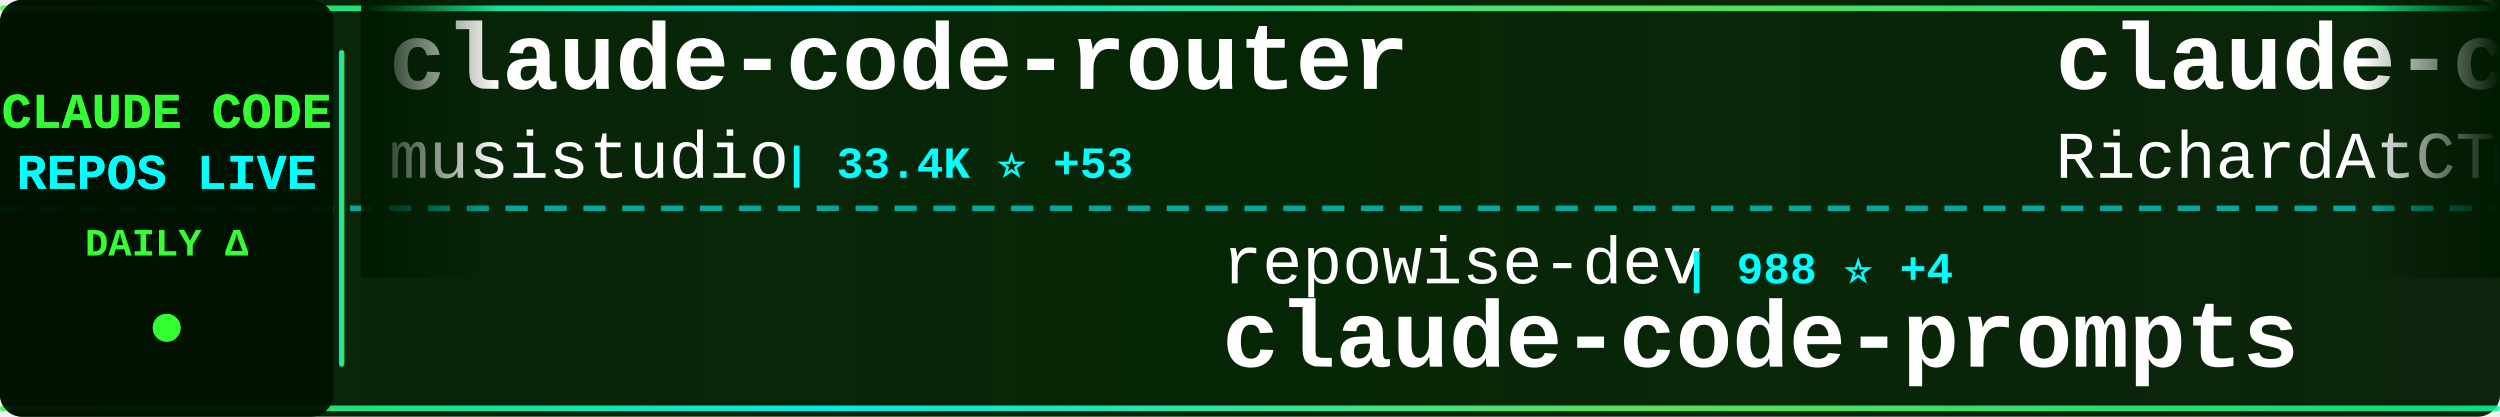
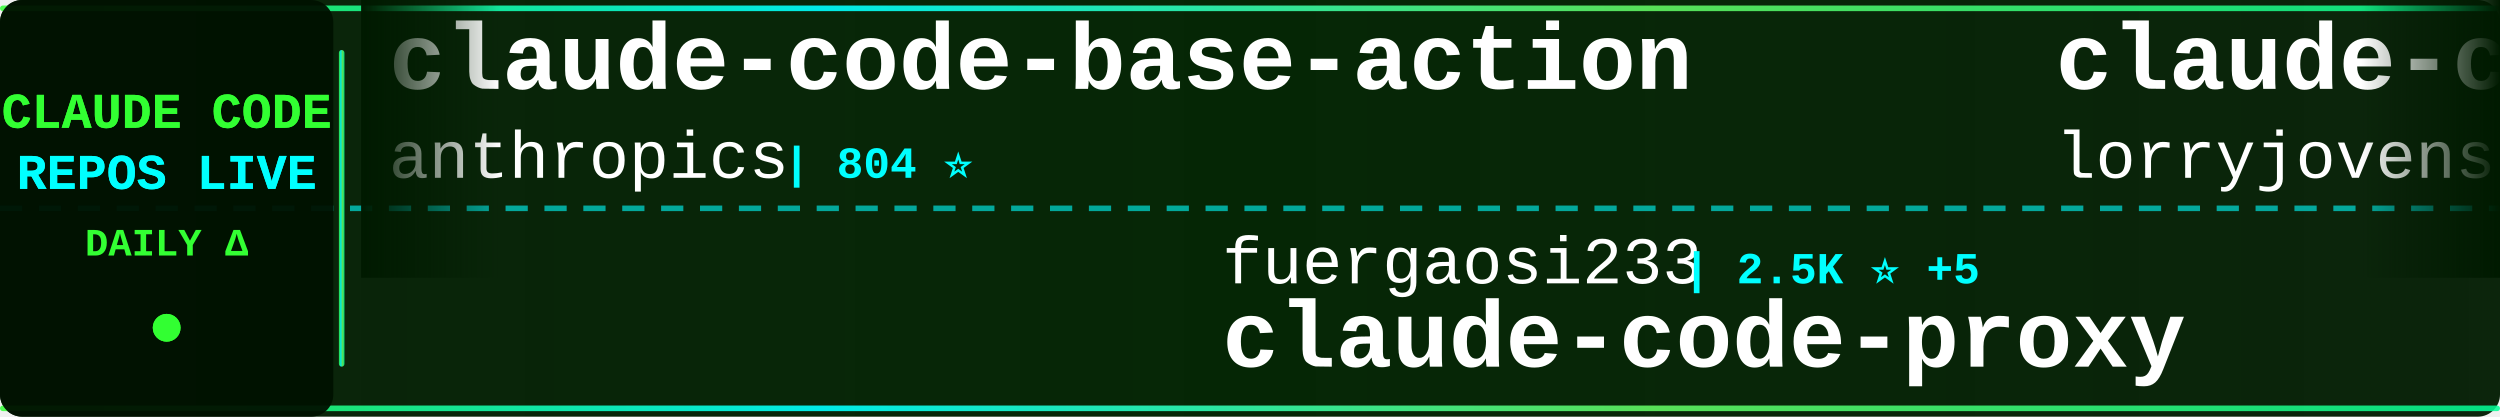
<svg xmlns="http://www.w3.org/2000/svg" width="900" height="150">
  <defs>
    <linearGradient id="tickerBg" x1="0%" y1="0%" x2="100%" y2="0%">
      <stop offset="0%" style="stop-color:#001a00;stop-opacity:0.95" />
      <stop offset="50%" style="stop-color:#002200;stop-opacity:0.98" />
      <stop offset="100%" style="stop-color:#001a00;stop-opacity:0.95" />
    </linearGradient>
    <linearGradient id="borderGrad" x1="0%" y1="0%" x2="100%" y2="0%">
      <stop offset="0%" style="stop-color:#33ff33;stop-opacity:0.85">
        <animate attributeName="stop-opacity" values="0.85;1;0.85" dur="2s" repeatCount="indefinite" />
      </stop>
      <stop offset="33%" style="stop-color:#00ffff;stop-opacity:0.9">
        <animate attributeName="stop-opacity" values="0.9;1;0.9" dur="2.2s" repeatCount="indefinite" />
      </stop>
      <stop offset="66%" style="stop-color:#66ff66;stop-opacity:0.85">
        <animate attributeName="stop-opacity" values="0.85;1;0.85" dur="1.8s" repeatCount="indefinite" />
      </stop>
      <stop offset="100%" style="stop-color:#00ff99;stop-opacity:0.85">
        <animate attributeName="stop-opacity" values="0.85;1;0.85" dur="2s" repeatCount="indefinite" />
      </stop>
    </linearGradient>
    <filter id="textGlow">
      <feGaussianBlur stdDeviation="0.1" result="coloredBlur" />
      <feMerge>
        <feMergeNode in="coloredBlur" />
        <feMergeNode in="SourceGraphic" />
      </feMerge>
    </filter>
    <filter id="metricGlow">
      <feGaussianBlur stdDeviation="0.2" result="coloredBlur" />
      <feMerge>
        <feMergeNode in="coloredBlur" />
        <feMergeNode in="SourceGraphic" />
      </feMerge>
    </filter>
    <linearGradient id="leftFade" x1="0%" y1="0%" x2="100%" y2="0%">
      <stop offset="0%" style="stop-color:#001a00;stop-opacity:1" />
      <stop offset="100%" style="stop-color:#001a00;stop-opacity:0" />
    </linearGradient>
    <linearGradient id="rightFade" x1="0%" y1="0%" x2="100%" y2="0%">
      <stop offset="0%" style="stop-color:#001a00;stop-opacity:0" />
      <stop offset="100%" style="stop-color:#001a00;stop-opacity:1" />
    </linearGradient>
  </defs>
  <rect width="900" height="150" fill="url(#tickerBg)" rx="8" />
  <rect x="0" y="2" width="900" height="2" fill="url(#borderGrad)" rx="1" />
  <rect x="0" y="146" width="900" height="2" fill="url(#borderGrad)" rx="1" />
  <line x1="0" y1="75" x2="900" y2="75" stroke="#00ffff" stroke-width="2" stroke-dasharray="8 6" opacity="0.6" />
  <rect x="0" y="0" width="120" height="150" fill="#001100" opacity="0.95" rx="8" />
  <text x="60" y="46" font-family="'Courier New', monospace" font-size="18" font-weight="bold" fill="#33ff33" text-anchor="middle" filter="url(#textGlow)">
    CLAUDE CODE
  </text>
  <text x="60" y="68" font-family="'Courier New', monospace" font-size="18" font-weight="bold" fill="#00ffff" text-anchor="middle" filter="url(#textGlow)">
    REPOS LIVE
  </text>
  <text x="60" y="92" font-family="'Courier New', monospace" font-size="14" font-weight="bold" fill="#33ff33" text-anchor="middle">
    DAILY Δ
  </text>
  <circle cx="60" cy="118" r="5" fill="#33ff33" filter="url(#metricGlow)">
    <animate attributeName="r" values="4;6;4" dur="1.5s" repeatCount="indefinite" />
    <animate attributeName="opacity" values="0.6;1;0.6" dur="1.5s" repeatCount="indefinite" />
  </circle>
  <rect x="122" y="18" width="2" height="114" fill="url(#borderGrad)" rx="1" />
  <clipPath id="tickerClip">
    <rect x="130" y="0" width="770" height="150" />
  </clipPath>
  <g clip-path="url(#tickerClip)">
    <g id="tickerItems">
      <animateTransform attributeName="transform" attributeType="XML" type="translate" from="0 0" to="-3000 0" dur="54s" repeatCount="indefinite" />
      <g transform="translate(0, 0)">
-         <text x="140" y="32" font-family="'Courier New', monospace" font-size="34" font-weight="bold" fill="#ffffff">claude-code-router</text>
-         <text x="140" y="64" font-family="'Courier New', monospace" font-size="24" font-weight="normal" fill="#ffffff" opacity="1.0">musistudio</text>
-         <text x="282" y="64" font-family="'Courier New', monospace" font-size="16" font-weight="bold" fill="#00ffff"> | 33.4K ⭐ +53</text>
+         <text x="140" y="32" font-family="'Courier New', monospace" font-size="34" font-weight="bold" fill="#ffffff">claude-code-base-action</text>
+         <text x="140" y="64" font-family="'Courier New', monospace" font-size="24" font-weight="normal" fill="#ffffff" opacity="1.0">anthropics</text>
+         <text x="282" y="64" font-family="'Courier New', monospace" font-size="16" font-weight="bold" fill="#00ffff"> | 804 ⭐</text>
      </g>
      <g transform="translate(300, 0)">
+         <text x="140" y="102" font-family="'Courier New', monospace" font-size="24" font-weight="normal" fill="#ffffff" opacity="1.0">fuergaosi233</text>
+         <text x="306" y="102" font-family="'Courier New', monospace" font-size="16" font-weight="bold" fill="#00ffff"> | 2.5K ⭐ +5</text>
+         <text x="140" y="132" font-family="'Courier New', monospace" font-size="34" font-weight="bold" fill="#ffffff">claude-code-proxy</text>
+       </g>
+       <g transform="translate(600, 0)">
+         <text x="140" y="32" font-family="'Courier New', monospace" font-size="34" font-weight="bold" fill="#ffffff">claude-code-rust</text>
+         <text x="140" y="64" font-family="'Courier New', monospace" font-size="24" font-weight="normal" fill="#ffffff" opacity="1.0">lorryjovens-hub</text>
+         <text x="342" y="64" font-family="'Courier New', monospace" font-size="16" font-weight="bold" fill="#00ffff"> | 1.5K ⭐ +3</text>
+       </g>
+       <g transform="translate(900, 0)">
        <text x="140" y="102" font-family="'Courier New', monospace" font-size="24" font-weight="normal" fill="#ffffff" opacity="1.0">repowise-dev</text>
        <text x="306" y="102" font-family="'Courier New', monospace" font-size="16" font-weight="bold" fill="#00ffff"> | 988 ⭐ +4</text>
        <text x="140" y="132" font-family="'Courier New', monospace" font-size="34" font-weight="bold" fill="#ffffff">claude-code-prompts</text>
      </g>
-       <g transform="translate(600, 0)">
-         <text x="140" y="32" font-family="'Courier New', monospace" font-size="34" font-weight="bold" fill="#ffffff">claude-code-telegram</text>
-         <text x="140" y="64" font-family="'Courier New', monospace" font-size="24" font-weight="normal" fill="#ffffff" opacity="1.0">RichardAtCT</text>
-         <text x="294" y="64" font-family="'Courier New', monospace" font-size="16" font-weight="bold" fill="#00ffff"> | 2.5K ⭐ +8</text>
-       </g>
-       <g transform="translate(900, 0)">
-         <text x="140" y="102" font-family="'Courier New', monospace" font-size="24" font-weight="normal" fill="#ffffff" opacity="1.0">anthropics</text>
-         <text x="282" y="102" font-family="'Courier New', monospace" font-size="16" font-weight="bold" fill="#00ffff"> | 18.4K ⭐ +52</text>
-         <text x="140" y="132" font-family="'Courier New', monospace" font-size="34" font-weight="bold" fill="#ffffff">claude-plugins-official</text>
-       </g>
      <g transform="translate(1200, 0)">
-         <text x="140" y="32" font-family="'Courier New', monospace" font-size="34" font-weight="bold" fill="#ffffff">claude-code-local</text>
-         <text x="140" y="64" font-family="'Courier New', monospace" font-size="24" font-weight="normal" fill="#ffffff" opacity="1.0">nicedreamzapp</text>
-         <text x="318" y="64" font-family="'Courier New', monospace" font-size="16" font-weight="bold" fill="#00ffff"> | 2.4K ⭐ +19</text>
+         <text x="140" y="32" font-family="'Courier New', monospace" font-size="34" font-weight="bold" fill="#ffffff">CLIProxyAPI</text>
+         <text x="140" y="64" font-family="'Courier New', monospace" font-size="24" font-weight="normal" fill="#ffffff" opacity="1.0">router-for-me</text>
+         <text x="318" y="64" font-family="'Courier New', monospace" font-size="16" font-weight="bold" fill="#00ffff"> | 30.4K ⭐ +143</text>
      </g>
      <g transform="translate(1500, 0)">
-         <text x="140" y="102" font-family="'Courier New', monospace" font-size="24" font-weight="normal" fill="#ffffff" opacity="1.0">shareAI-lab</text>
-         <text x="294" y="102" font-family="'Courier New', monospace" font-size="16" font-weight="bold" fill="#00ffff"> | 57.8K ⭐ +107</text>
-         <text x="140" y="132" font-family="'Courier New', monospace" font-size="34" font-weight="bold" fill="#ffffff">learn-claude-code</text>
+         <text x="140" y="102" font-family="'Courier New', monospace" font-size="24" font-weight="normal" fill="#ffffff" opacity="1.0">Windy3f3f3f3f</text>
+         <text x="318" y="102" font-family="'Courier New', monospace" font-size="16" font-weight="bold" fill="#00ffff"> | 2.1K ⭐ +6</text>
+         <text x="140" y="132" font-family="'Courier New', monospace" font-size="34" font-weight="bold" fill="#ffffff">how-claude-code-works</text>
      </g>
      <g transform="translate(1800, 0)">
-         <text x="140" y="32" font-family="'Courier New', monospace" font-size="34" font-weight="bold" fill="#ffffff">claude-code-tips</text>
-         <text x="140" y="64" font-family="'Courier New', monospace" font-size="24" font-weight="normal" fill="#ffffff" opacity="1.0">ykdojo</text>
-         <text x="234" y="64" font-family="'Courier New', monospace" font-size="16" font-weight="bold" fill="#00ffff"> | 8.1K ⭐ +19</text>
+         <text x="140" y="32" font-family="'Courier New', monospace" font-size="34" font-weight="bold" fill="#ffffff">my-claude-code-setup</text>
+         <text x="140" y="64" font-family="'Courier New', monospace" font-size="24" font-weight="normal" fill="#ffffff" opacity="1.0">centminmod</text>
+         <text x="282" y="64" font-family="'Courier New', monospace" font-size="16" font-weight="bold" fill="#00ffff"> | 2.2K ⭐ +2</text>
      </g>
      <g transform="translate(2100, 0)">
-         <text x="140" y="102" font-family="'Courier New', monospace" font-size="24" font-weight="normal" fill="#ffffff" opacity="1.0">Hyper66666</text>
-         <text x="282" y="102" font-family="'Courier New', monospace" font-size="16" font-weight="bold" fill="#00ffff"> | 213 ⭐</text>
-         <text x="140" y="132" font-family="'Courier New', monospace" font-size="34" font-weight="bold" fill="#ffffff">claude-code-sourcemap</text>
+         <text x="140" y="102" font-family="'Courier New', monospace" font-size="24" font-weight="normal" fill="#ffffff" opacity="1.0">lst97</text>
+         <text x="222" y="102" font-family="'Courier New', monospace" font-size="16" font-weight="bold" fill="#00ffff"> | 1.6K ⭐ +2</text>
+         <text x="140" y="132" font-family="'Courier New', monospace" font-size="34" font-weight="bold" fill="#ffffff">claude-code-sub-agents</text>
      </g>
      <g transform="translate(2400, 0)">
-         <text x="140" y="32" font-family="'Courier New', monospace" font-size="34" font-weight="bold" fill="#ffffff">everything-claude-code</text>
-         <text x="140" y="64" font-family="'Courier New', monospace" font-size="24" font-weight="normal" fill="#ffffff" opacity="1.0">affaan-m</text>
-         <text x="258" y="64" font-family="'Courier New', monospace" font-size="16" font-weight="bold" fill="#00ffff"> | 172.2K ⭐ +610</text>
+         <text x="140" y="32" font-family="'Courier New', monospace" font-size="34" font-weight="bold" fill="#ffffff">Auto-claude-code-researc...</text>
+         <text x="140" y="64" font-family="'Courier New', monospace" font-size="24" font-weight="normal" fill="#ffffff" opacity="1.0">wanshuiyin</text>
+         <text x="282" y="64" font-family="'Courier New', monospace" font-size="16" font-weight="bold" fill="#00ffff"> | 7.9K ⭐ +46</text>
      </g>
      <g transform="translate(2700, 0)">
-         <text x="140" y="102" font-family="'Courier New', monospace" font-size="24" font-weight="normal" fill="#ffffff" opacity="1.0">Maciek-roboblog</text>
-         <text x="342" y="102" font-family="'Courier New', monospace" font-size="16" font-weight="bold" fill="#00ffff"> | 7.9K ⭐ +8</text>
-         <text x="140" y="132" font-family="'Courier New', monospace" font-size="34" font-weight="bold" fill="#ffffff">Claude-Code-Usage-Monito...</text>
+         <text x="140" y="102" font-family="'Courier New', monospace" font-size="24" font-weight="normal" fill="#ffffff" opacity="1.0">anthropics</text>
+         <text x="282" y="102" font-family="'Courier New', monospace" font-size="16" font-weight="bold" fill="#00ffff"> | 4.5K ⭐ +10</text>
+         <text x="140" y="132" font-family="'Courier New', monospace" font-size="34" font-weight="bold" fill="#ffffff">claude-code-security-rev...</text>
      </g>
      <g transform="translate(3000, 0)">
-         <text x="140" y="32" font-family="'Courier New', monospace" font-size="34" font-weight="bold" fill="#ffffff">claude-code-router</text>
-         <text x="140" y="64" font-family="'Courier New', monospace" font-size="24" font-weight="normal" fill="#ffffff" opacity="1.0">musistudio</text>
-         <text x="282" y="64" font-family="'Courier New', monospace" font-size="16" font-weight="bold" fill="#00ffff"> | 33.4K ⭐ +53</text>
+         <text x="140" y="32" font-family="'Courier New', monospace" font-size="34" font-weight="bold" fill="#ffffff">claude-code-base-action</text>
+         <text x="140" y="64" font-family="'Courier New', monospace" font-size="24" font-weight="normal" fill="#ffffff" opacity="1.0">anthropics</text>
+         <text x="282" y="64" font-family="'Courier New', monospace" font-size="16" font-weight="bold" fill="#00ffff"> | 804 ⭐</text>
      </g>
      <g transform="translate(3300, 0)">
+         <text x="140" y="102" font-family="'Courier New', monospace" font-size="24" font-weight="normal" fill="#ffffff" opacity="1.0">fuergaosi233</text>
+         <text x="306" y="102" font-family="'Courier New', monospace" font-size="16" font-weight="bold" fill="#00ffff"> | 2.5K ⭐ +5</text>
+         <text x="140" y="132" font-family="'Courier New', monospace" font-size="34" font-weight="bold" fill="#ffffff">claude-code-proxy</text>
+       </g>
+       <g transform="translate(3600, 0)">
+         <text x="140" y="32" font-family="'Courier New', monospace" font-size="34" font-weight="bold" fill="#ffffff">claude-code-rust</text>
+         <text x="140" y="64" font-family="'Courier New', monospace" font-size="24" font-weight="normal" fill="#ffffff" opacity="1.0">lorryjovens-hub</text>
+         <text x="342" y="64" font-family="'Courier New', monospace" font-size="16" font-weight="bold" fill="#00ffff"> | 1.5K ⭐ +3</text>
+       </g>
+       <g transform="translate(3900, 0)">
        <text x="140" y="102" font-family="'Courier New', monospace" font-size="24" font-weight="normal" fill="#ffffff" opacity="1.0">repowise-dev</text>
        <text x="306" y="102" font-family="'Courier New', monospace" font-size="16" font-weight="bold" fill="#00ffff"> | 988 ⭐ +4</text>
        <text x="140" y="132" font-family="'Courier New', monospace" font-size="34" font-weight="bold" fill="#ffffff">claude-code-prompts</text>
-       </g>
-       <g transform="translate(3600, 0)">
-         <text x="140" y="32" font-family="'Courier New', monospace" font-size="34" font-weight="bold" fill="#ffffff">claude-code-telegram</text>
-         <text x="140" y="64" font-family="'Courier New', monospace" font-size="24" font-weight="normal" fill="#ffffff" opacity="1.0">RichardAtCT</text>
-         <text x="294" y="64" font-family="'Courier New', monospace" font-size="16" font-weight="bold" fill="#00ffff"> | 2.5K ⭐ +8</text>
-       </g>
-       <g transform="translate(3900, 0)">
-         <text x="140" y="102" font-family="'Courier New', monospace" font-size="24" font-weight="normal" fill="#ffffff" opacity="1.0">anthropics</text>
-         <text x="282" y="102" font-family="'Courier New', monospace" font-size="16" font-weight="bold" fill="#00ffff"> | 18.4K ⭐ +52</text>
-         <text x="140" y="132" font-family="'Courier New', monospace" font-size="34" font-weight="bold" fill="#ffffff">claude-plugins-official</text>
      </g>
    </g>
  </g>
  <rect x="130" y="0" width="50" height="100" fill="url(#leftFade)" />
  <rect x="850" y="0" width="50" height="100" fill="url(#rightFade)" />
</svg>
